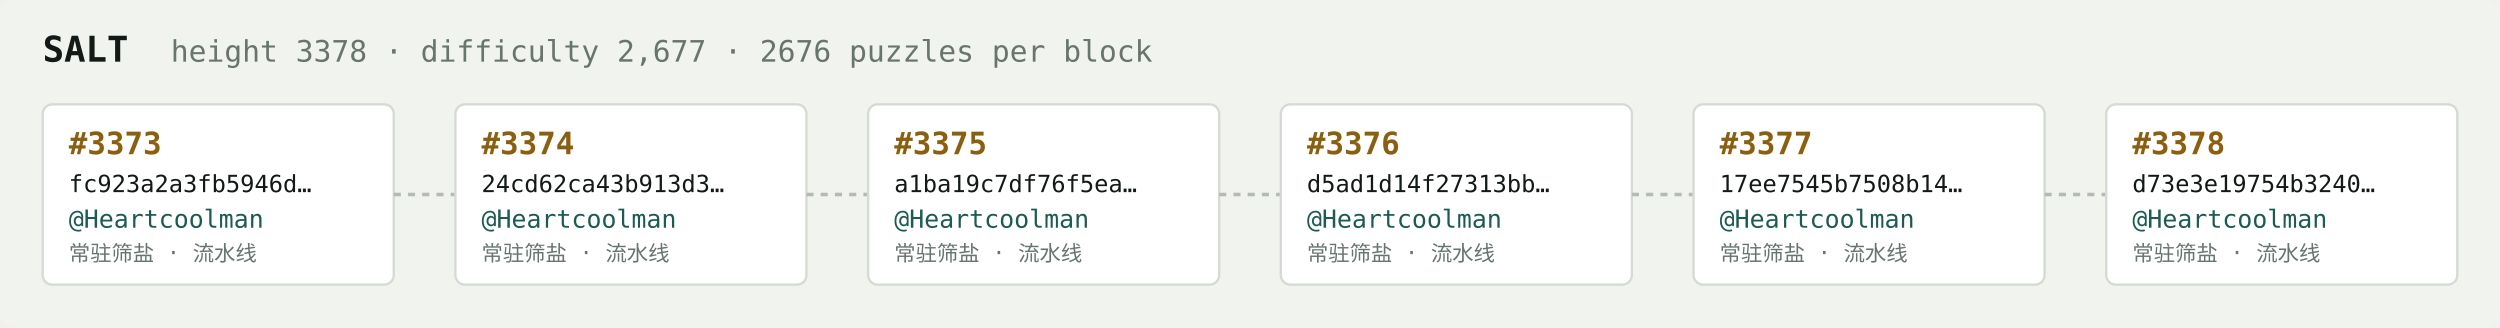
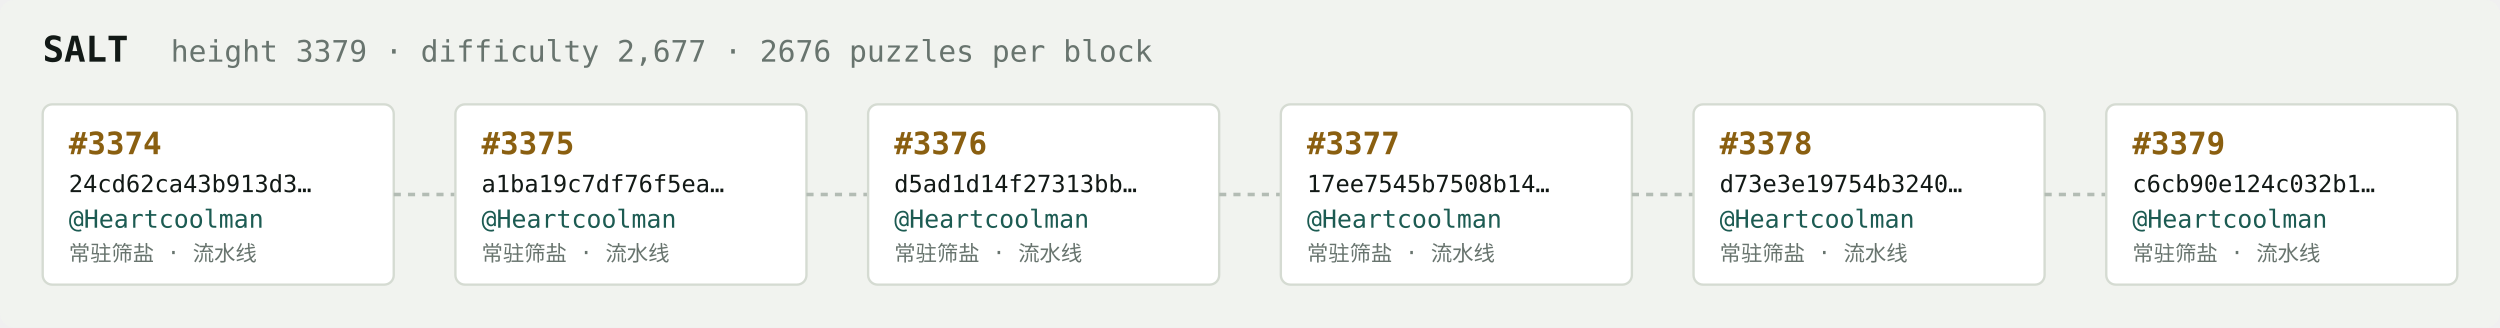
<svg xmlns="http://www.w3.org/2000/svg" width="1054" height="138" viewBox="0 0 1054 138" font-family="ui-monospace,SFMono-Regular,Menlo,monospace">
  <rect fill="#f1f3ef" width="1054" height="138" rx="6" />
  <text x="18" y="26" fill="#121916" font-size="15" font-weight="700">SALT</text>
-   <text x="72" y="26" fill="#68746e" font-size="12.5">height 3378 · difficulty 2,677 · 2676 puzzles per block</text>
+   <text x="72" y="26" fill="#68746e" font-size="12.5">height 3379 · difficulty 2,677 · 2676 puzzles per block</text>
  <rect x="18" y="44" width="148" height="76" rx="4" fill="#ffffff" stroke="#d5dbd2" stroke-width="1" />
-   <text x="29" y="65" fill="#8a5f10" font-size="13" font-weight="700">#3373</text>
-   <text x="29" y="81" fill="#121916" font-size="10">fc923a2a3fb5946d…</text>
+   <text x="29" y="65" fill="#8a5f10" font-size="13" font-weight="700">#3374</text>
+   <text x="29" y="81" fill="#121916" font-size="10">24cd62ca43b913d3…</text>
  <text x="29" y="96" fill="#1c5b52" font-size="10.5">@Heartcoolman</text>
  <text x="29" y="110" fill="#68746e" font-size="9">常驻筛盐 · 流水线</text>
  <line x1="166" y1="82.0" x2="192" y2="82.0" stroke="#b3bcb4" stroke-width="1.5" stroke-dasharray="3 3" />
  <rect x="192" y="44" width="148" height="76" rx="4" fill="#ffffff" stroke="#d5dbd2" stroke-width="1" />
-   <text x="203" y="65" fill="#8a5f10" font-size="13" font-weight="700">#3374</text>
-   <text x="203" y="81" fill="#121916" font-size="10">24cd62ca43b913d3…</text>
+   <text x="203" y="65" fill="#8a5f10" font-size="13" font-weight="700">#3375</text>
+   <text x="203" y="81" fill="#121916" font-size="10">a1ba19c7df76f5ea…</text>
  <text x="203" y="96" fill="#1c5b52" font-size="10.5">@Heartcoolman</text>
  <text x="203" y="110" fill="#68746e" font-size="9">常驻筛盐 · 流水线</text>
  <line x1="340" y1="82.0" x2="366" y2="82.0" stroke="#b3bcb4" stroke-width="1.5" stroke-dasharray="3 3" />
  <rect x="366" y="44" width="148" height="76" rx="4" fill="#ffffff" stroke="#d5dbd2" stroke-width="1" />
-   <text x="377" y="65" fill="#8a5f10" font-size="13" font-weight="700">#3375</text>
-   <text x="377" y="81" fill="#121916" font-size="10">a1ba19c7df76f5ea…</text>
+   <text x="377" y="65" fill="#8a5f10" font-size="13" font-weight="700">#3376</text>
+   <text x="377" y="81" fill="#121916" font-size="10">d5ad1d14f27313bb…</text>
  <text x="377" y="96" fill="#1c5b52" font-size="10.5">@Heartcoolman</text>
  <text x="377" y="110" fill="#68746e" font-size="9">常驻筛盐 · 流水线</text>
  <line x1="514" y1="82.0" x2="540" y2="82.0" stroke="#b3bcb4" stroke-width="1.5" stroke-dasharray="3 3" />
  <rect x="540" y="44" width="148" height="76" rx="4" fill="#ffffff" stroke="#d5dbd2" stroke-width="1" />
-   <text x="551" y="65" fill="#8a5f10" font-size="13" font-weight="700">#3376</text>
-   <text x="551" y="81" fill="#121916" font-size="10">d5ad1d14f27313bb…</text>
+   <text x="551" y="65" fill="#8a5f10" font-size="13" font-weight="700">#3377</text>
+   <text x="551" y="81" fill="#121916" font-size="10">17ee7545b7508b14…</text>
  <text x="551" y="96" fill="#1c5b52" font-size="10.5">@Heartcoolman</text>
  <text x="551" y="110" fill="#68746e" font-size="9">常驻筛盐 · 流水线</text>
  <line x1="688" y1="82.0" x2="714" y2="82.0" stroke="#b3bcb4" stroke-width="1.5" stroke-dasharray="3 3" />
  <rect x="714" y="44" width="148" height="76" rx="4" fill="#ffffff" stroke="#d5dbd2" stroke-width="1" />
-   <text x="725" y="65" fill="#8a5f10" font-size="13" font-weight="700">#3377</text>
-   <text x="725" y="81" fill="#121916" font-size="10">17ee7545b7508b14…</text>
+   <text x="725" y="65" fill="#8a5f10" font-size="13" font-weight="700">#3378</text>
+   <text x="725" y="81" fill="#121916" font-size="10">d73e3e19754b3240…</text>
  <text x="725" y="96" fill="#1c5b52" font-size="10.5">@Heartcoolman</text>
  <text x="725" y="110" fill="#68746e" font-size="9">常驻筛盐 · 流水线</text>
  <line x1="862" y1="82.0" x2="888" y2="82.0" stroke="#b3bcb4" stroke-width="1.5" stroke-dasharray="3 3" />
  <rect x="888" y="44" width="148" height="76" rx="4" fill="#ffffff" stroke="#d5dbd2" stroke-width="1" />
-   <text x="899" y="65" fill="#8a5f10" font-size="13" font-weight="700">#3378</text>
-   <text x="899" y="81" fill="#121916" font-size="10">d73e3e19754b3240…</text>
+   <text x="899" y="65" fill="#8a5f10" font-size="13" font-weight="700">#3379</text>
+   <text x="899" y="81" fill="#121916" font-size="10">c6cb90e124c032b1…</text>
  <text x="899" y="96" fill="#1c5b52" font-size="10.5">@Heartcoolman</text>
  <text x="899" y="110" fill="#68746e" font-size="9">常驻筛盐 · 流水线</text>
</svg>
